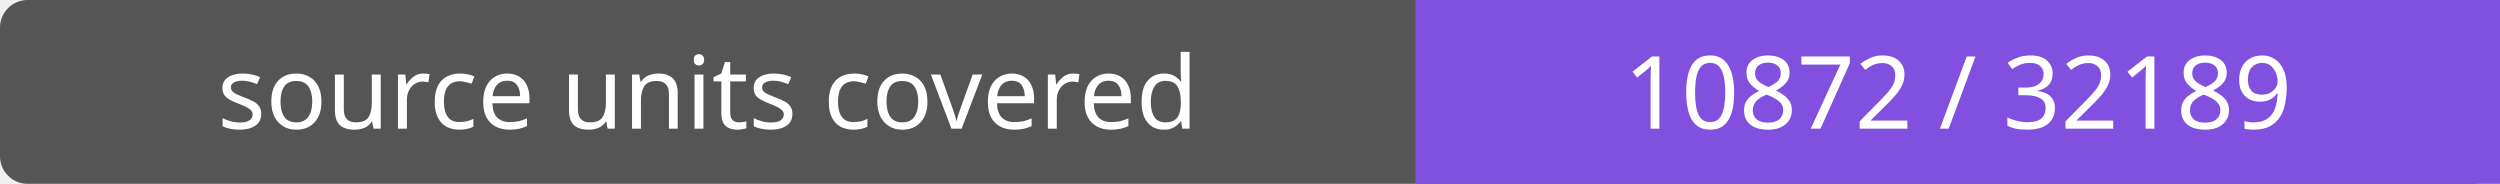
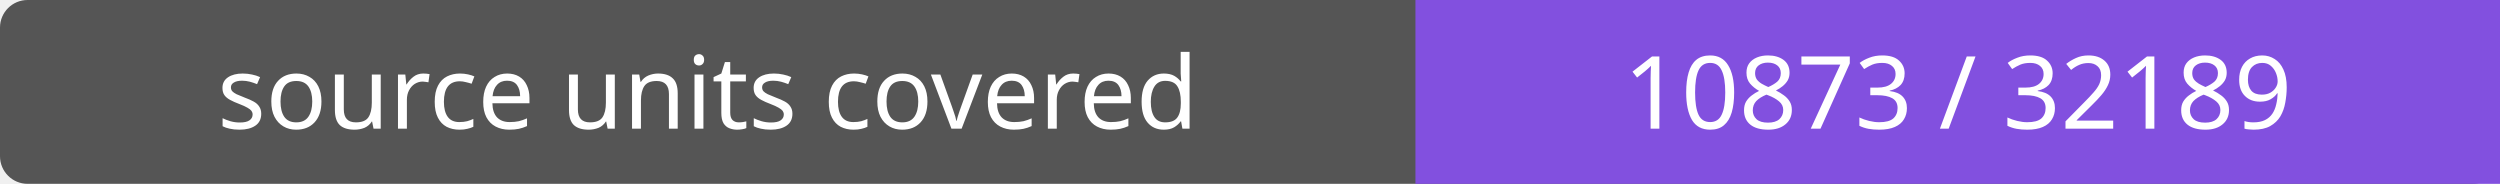
- <svg xmlns="http://www.w3.org/2000/svg" width="272" height="20" role="img" aria-label="source units covered: 10872 / 32189">
+ <svg xmlns="http://www.w3.org/2000/svg" width="272" height="20" role="img" aria-label="source units covered: 10873 / 32189">
  <rect width="272" height="20" rx="3" fill="#555" />
  <path fill="#8250df" d="M154 0h118v20H154z" />
  <g fill="#fff" text-anchor="middle" font-family="Verdana,sans-serif" font-size="11">
    <text x="77.0" y="14">source units covered</text>
-     <text x="213.0" y="14">10872 / 32189</text>
+     <text x="213.0" y="14">10873 / 32189</text>
  </g>
</svg>
